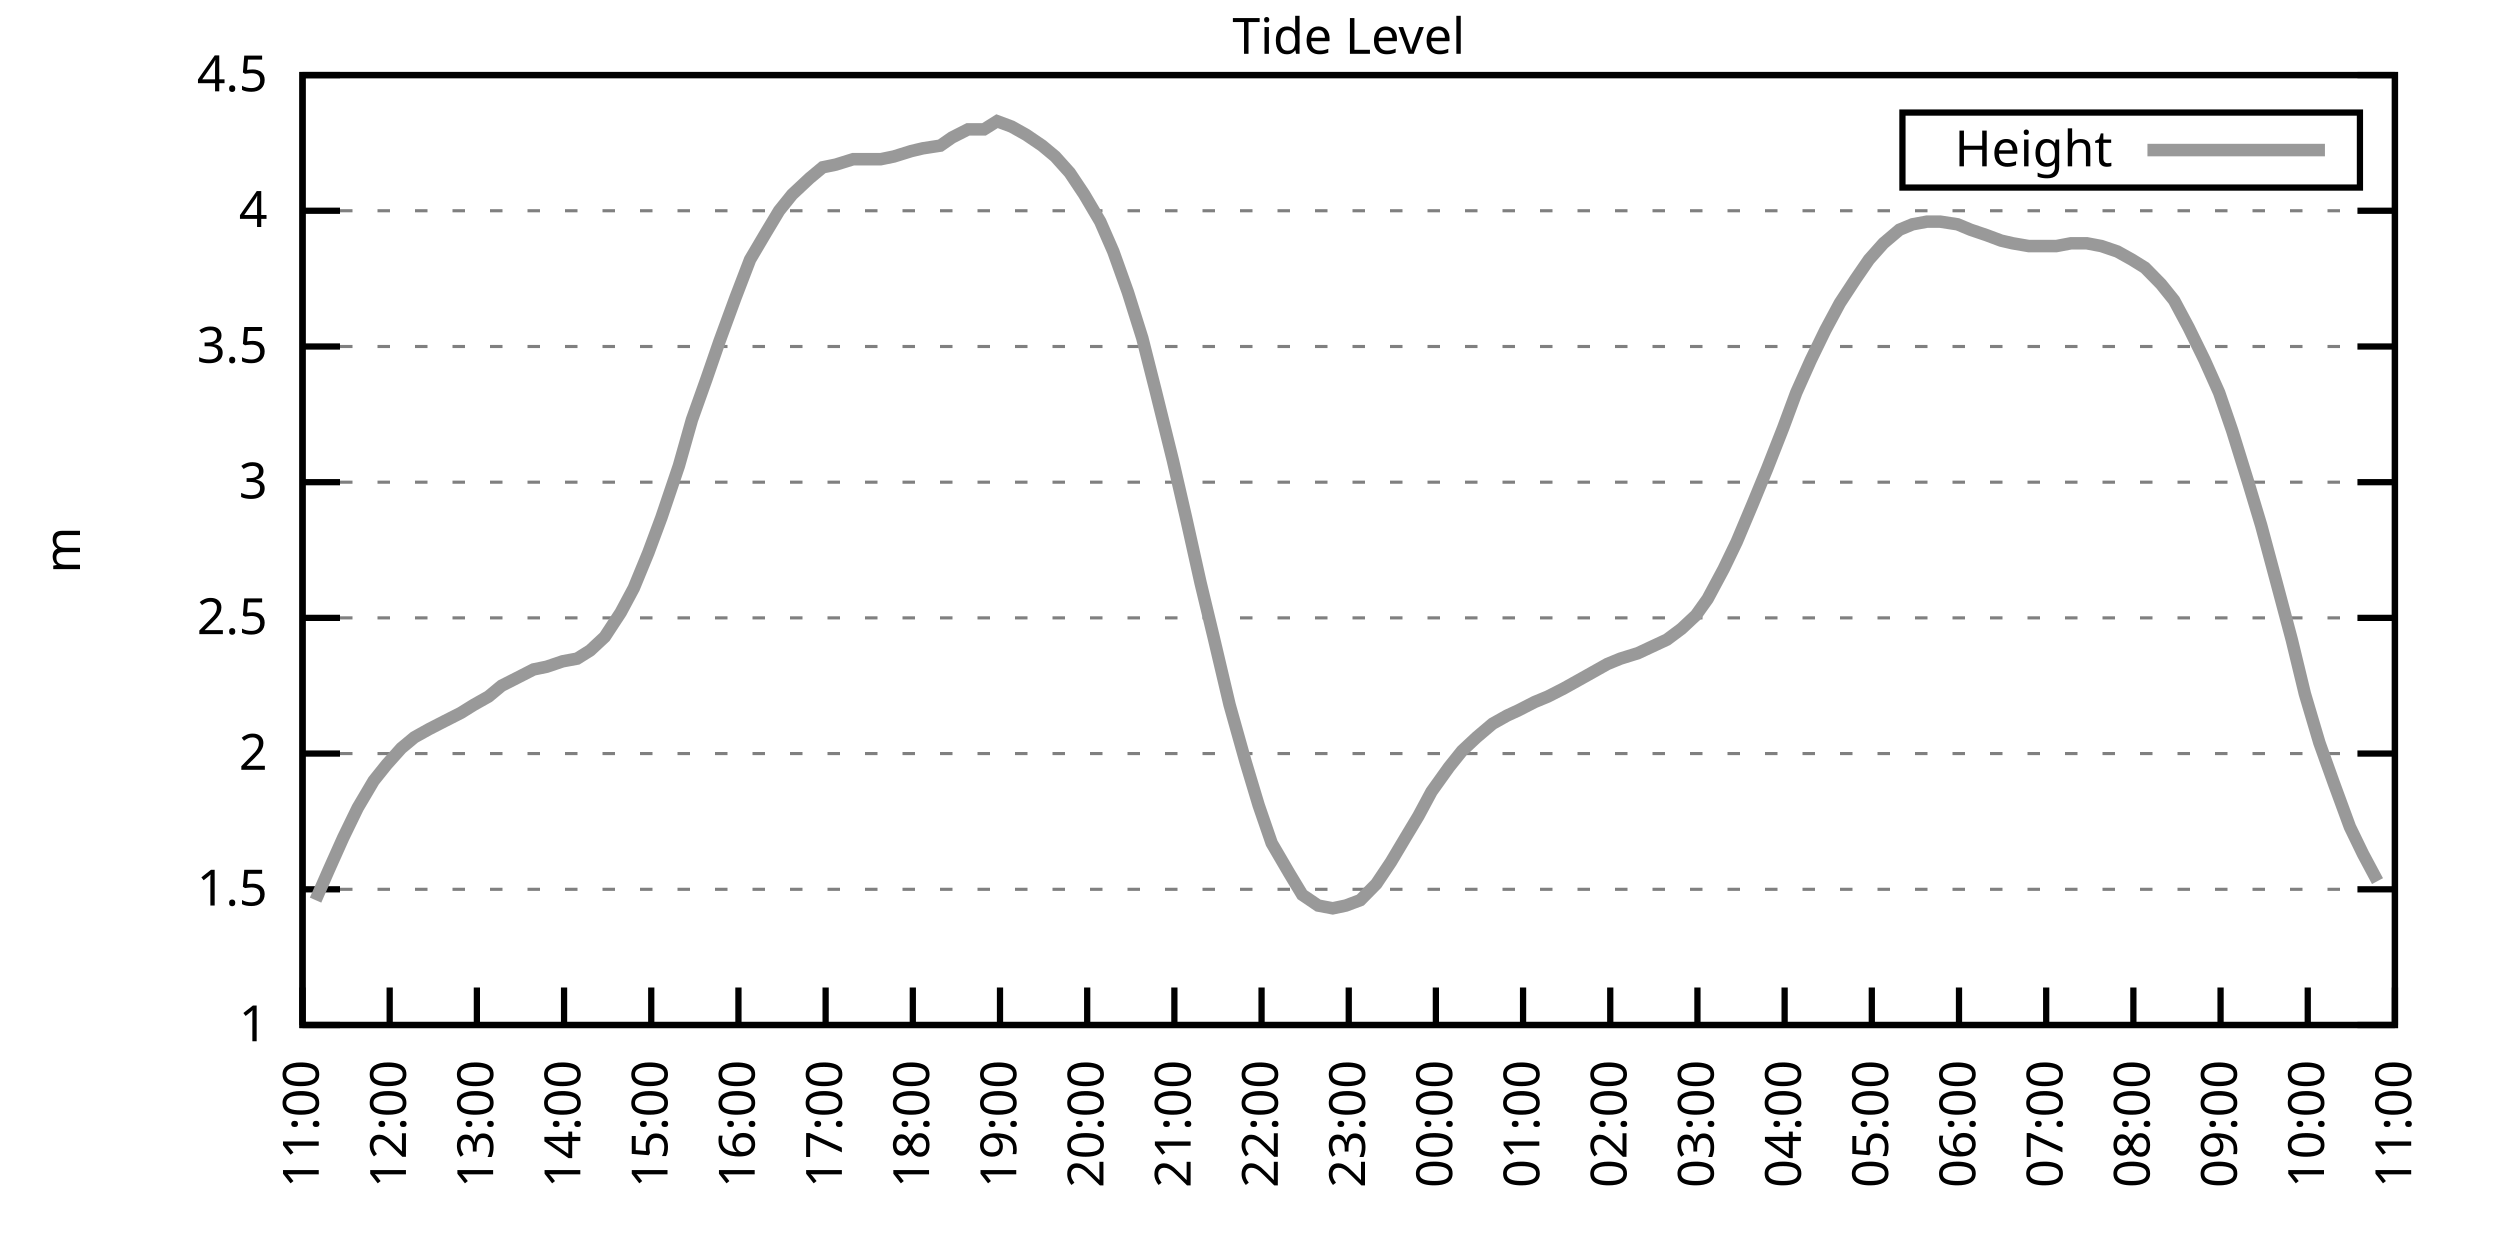
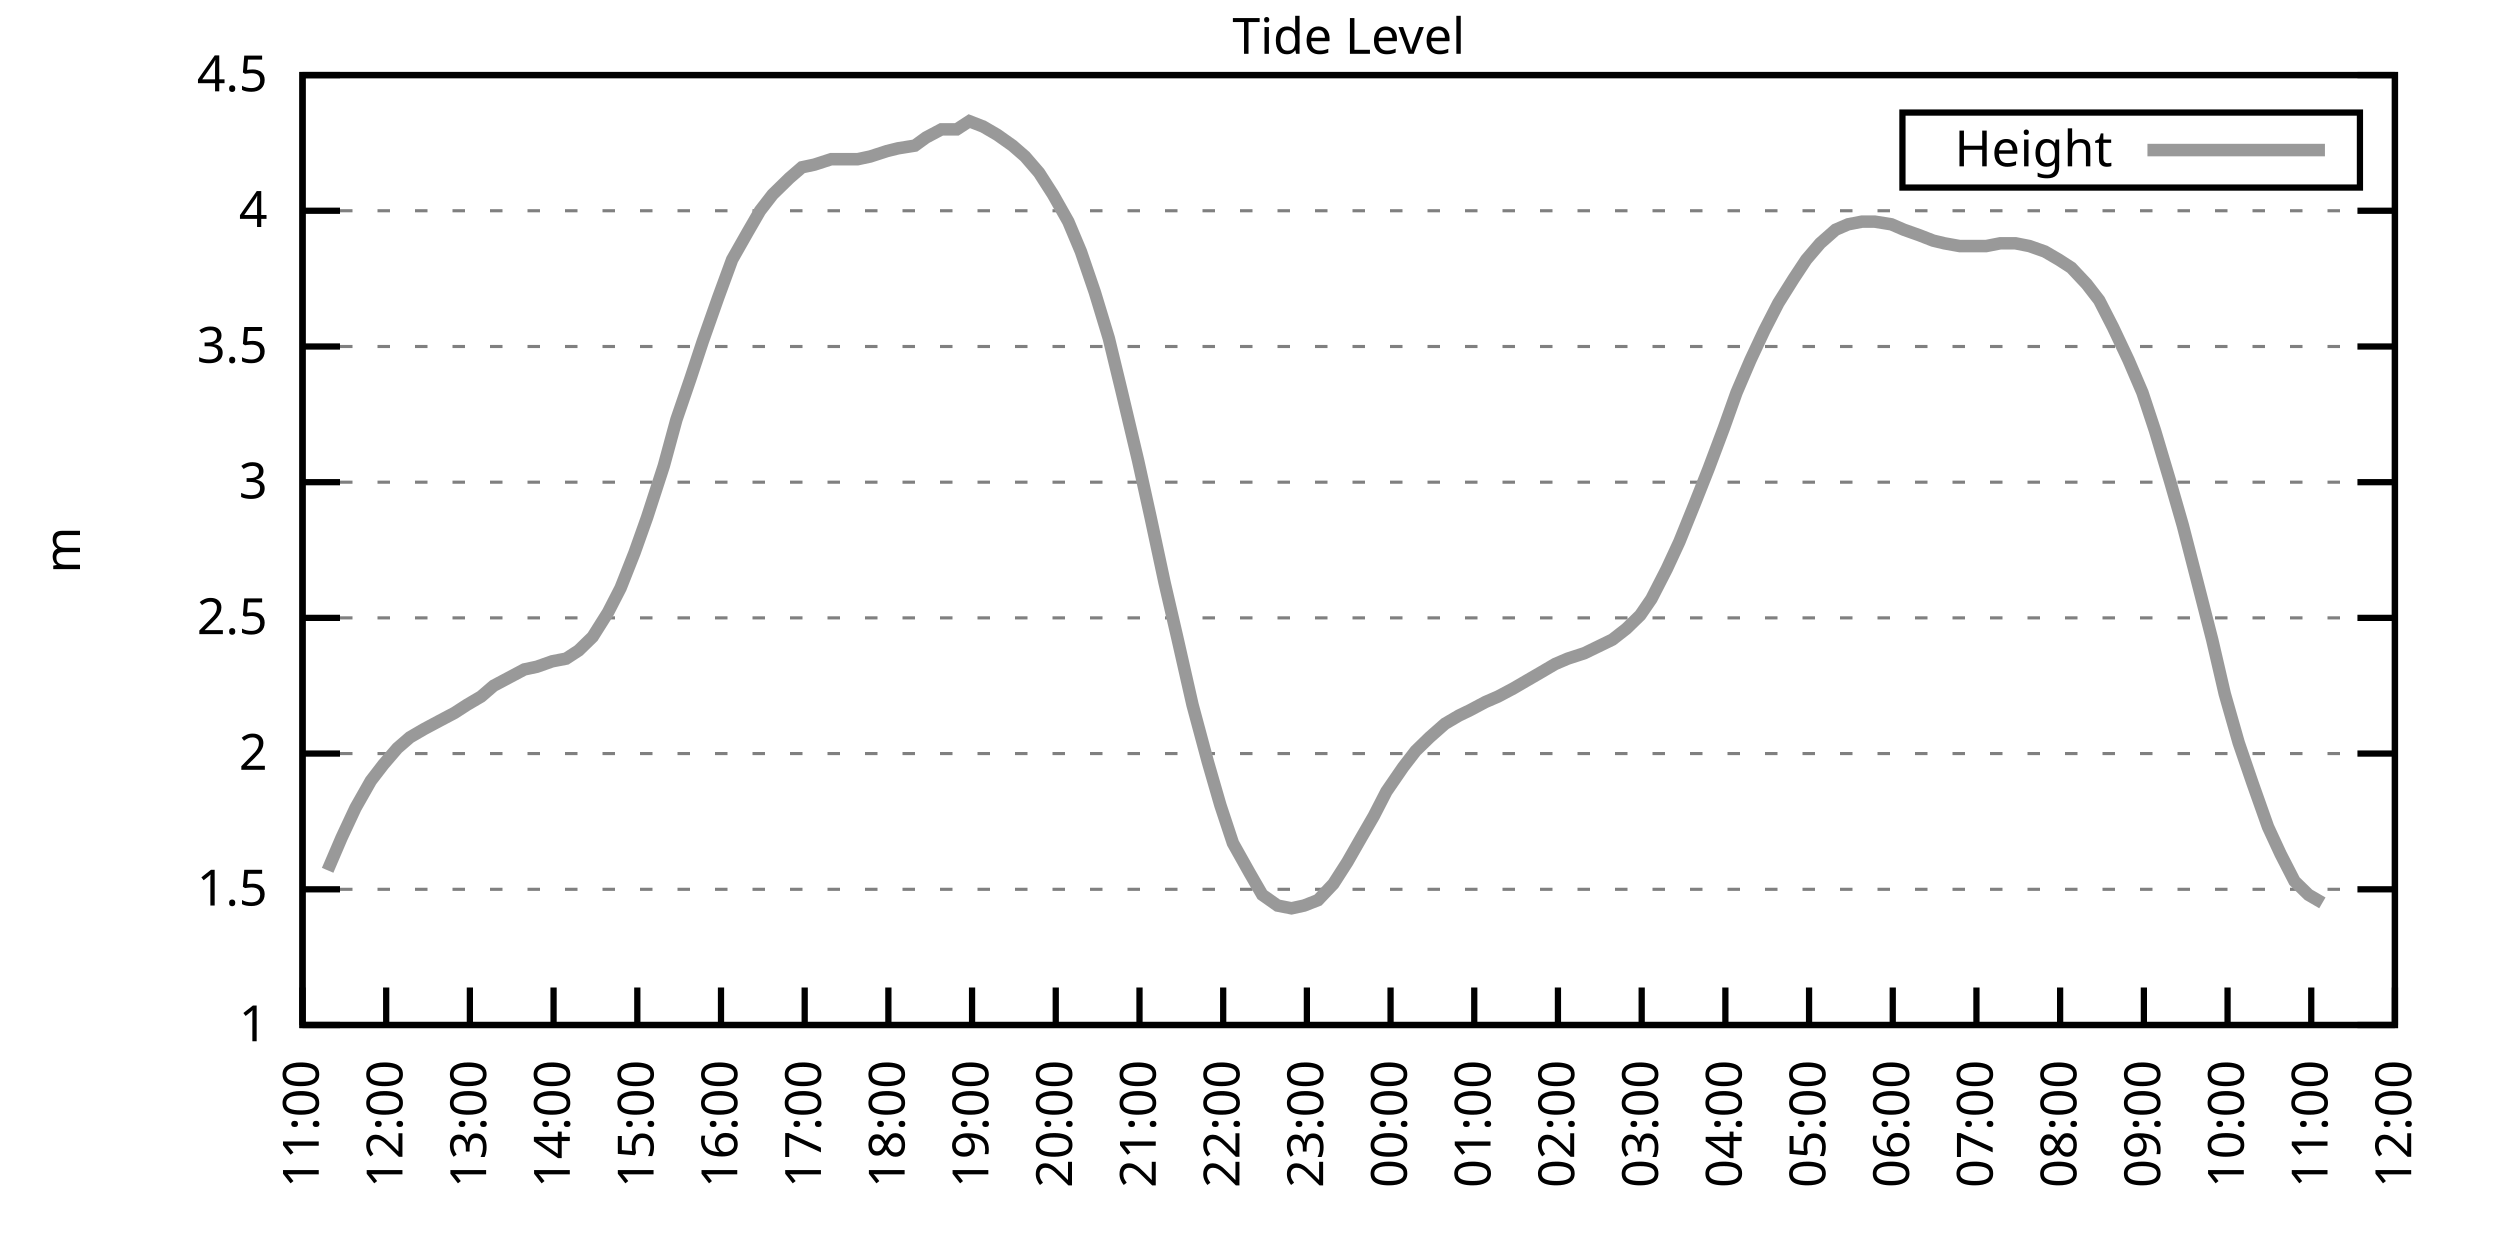
<svg xmlns="http://www.w3.org/2000/svg" xmlns:xlink="http://www.w3.org/1999/xlink" width="400" height="200" viewBox="0 0 400 200">
  <g id="gnuplot_canvas">
    <rect x="0" y="0" width="400" height="200" fill="none" />
    <defs>
      <circle id="gpDot" r="0.5" stroke-width="0.5" stroke="currentColor" />
      <path id="gpPt0" stroke-width="0.333" stroke="currentColor" d="M-1,0 h2 M0,-1 v2" />
      <path id="gpPt1" stroke-width="0.333" stroke="currentColor" d="M-1,-1 L1,1 M1,-1 L-1,1" />
      <path id="gpPt2" stroke-width="0.333" stroke="currentColor" d="M-1,0 L1,0 M0,-1 L0,1 M-1,-1 L1,1 M-1,1 L1,-1" />
      <rect id="gpPt3" stroke-width="0.333" stroke="currentColor" x="-1" y="-1" width="2" height="2" />
      <rect id="gpPt4" stroke-width="0.333" stroke="currentColor" fill="currentColor" x="-1" y="-1" width="2" height="2" />
      <circle id="gpPt5" stroke-width="0.333" stroke="currentColor" cx="0" cy="0" r="1" />
      <use xlink:href="#gpPt5" id="gpPt6" fill="currentColor" stroke="none" />
      <path id="gpPt7" stroke-width="0.333" stroke="currentColor" d="M0,-1.33 L-1.33,0.67 L1.33,0.67 z" />
      <use xlink:href="#gpPt7" id="gpPt8" fill="currentColor" stroke="none" />
      <use xlink:href="#gpPt7" id="gpPt9" stroke="currentColor" transform="rotate(180)" />
      <use xlink:href="#gpPt9" id="gpPt10" fill="currentColor" stroke="none" />
      <use xlink:href="#gpPt3" id="gpPt11" stroke="currentColor" transform="rotate(45)" />
      <use xlink:href="#gpPt11" id="gpPt12" fill="currentColor" stroke="none" />
      <path id="gpPt13" stroke-width="0.333" stroke="currentColor" d="M0,1.330 L1.265,0.411 L0.782,-1.067 L-0.782,-1.076 L-1.265,0.411 z" />
      <use xlink:href="#gpPt13" id="gpPt14" fill="currentColor" stroke="none" />
      <filter id="textbox" filterUnits="objectBoundingBox" x="0" y="0" height="1" width="1">
        <feFlood flood-color="white" flood-opacity="1" result="bgnd" />
        <feComposite in="SourceGraphic" in2="bgnd" operator="atop" />
      </filter>
      <filter id="greybox" filterUnits="objectBoundingBox" x="0" y="0" height="1" width="1">
        <feFlood flood-color="lightgrey" flood-opacity="1" result="grey" />
        <feComposite in="SourceGraphic" in2="grey" operator="atop" />
      </filter>
    </defs>
    <g fill="none" color="white" stroke="currentColor" stroke-width="1.00" stroke-linecap="butt" stroke-linejoin="miter">
</g>
    <g fill="none" color="black" stroke="currentColor" stroke-width="1.00" stroke-linecap="butt" stroke-linejoin="miter">
      <g stroke="none" shape-rendering="crispEdges">
        <polygon fill="rgb(255, 255, 255)" points="48.40,164.00 383.18,164.00 383.18,12.02 48.40,12.02 " />
      </g>
    </g>
    <g fill="none" color="black" stroke="currentColor" stroke-width="1.00" stroke-linecap="butt" stroke-linejoin="miter">
</g>
    <g fill="none" color="black" stroke="black" stroke-width="0.50" stroke-linecap="butt" stroke-linejoin="miter">
</g>
    <g fill="none" color="gray" stroke="currentColor" stroke-width="0.50" stroke-linecap="butt" stroke-linejoin="miter">
      <path stroke="gray" stroke-dasharray="2,4" class="gridline" d="M48.40,164.00 L383.19,164.00  " />
    </g>
    <g fill="none" color="gray" stroke="gray" stroke-width="1.00" stroke-linecap="butt" stroke-linejoin="miter">
</g>
    <g fill="none" color="black" stroke="currentColor" stroke-width="1.00" stroke-linecap="butt" stroke-linejoin="miter">
      <path stroke="black" d="M48.40,164.00 L54.40,164.00 M383.19,164.00 L377.19,164.00  " />
      <g transform="translate(42.80,166.60)" stroke="none" fill="black" font-family="Sans" font-size="8.00" text-anchor="end">
        <text>
          <tspan font-family="Sans"> 1</tspan>
        </text>
      </g>
    </g>
    <g fill="none" color="black" stroke="currentColor" stroke-width="1.00" stroke-linecap="butt" stroke-linejoin="miter">
</g>
    <g fill="none" color="black" stroke="black" stroke-width="0.50" stroke-linecap="butt" stroke-linejoin="miter">
</g>
    <g fill="none" color="gray" stroke="currentColor" stroke-width="0.50" stroke-linecap="butt" stroke-linejoin="miter">
      <path stroke="gray" stroke-dasharray="2,4" class="gridline" d="M48.40,142.29 L383.19,142.29  " />
    </g>
    <g fill="none" color="gray" stroke="gray" stroke-width="1.00" stroke-linecap="butt" stroke-linejoin="miter">
</g>
    <g fill="none" color="black" stroke="currentColor" stroke-width="1.00" stroke-linecap="butt" stroke-linejoin="miter">
      <path stroke="black" d="M48.40,142.29 L54.40,142.29 M383.19,142.29 L377.19,142.29  " />
      <g transform="translate(42.80,144.89)" stroke="none" fill="black" font-family="Sans" font-size="8.00" text-anchor="end">
        <text>
          <tspan font-family="Sans"> 1.5</tspan>
        </text>
      </g>
    </g>
    <g fill="none" color="black" stroke="currentColor" stroke-width="1.00" stroke-linecap="butt" stroke-linejoin="miter">
</g>
    <g fill="none" color="black" stroke="black" stroke-width="0.50" stroke-linecap="butt" stroke-linejoin="miter">
</g>
    <g fill="none" color="gray" stroke="currentColor" stroke-width="0.50" stroke-linecap="butt" stroke-linejoin="miter">
      <path stroke="gray" stroke-dasharray="2,4" class="gridline" d="M48.40,120.57 L383.19,120.57  " />
    </g>
    <g fill="none" color="gray" stroke="gray" stroke-width="1.00" stroke-linecap="butt" stroke-linejoin="miter">
</g>
    <g fill="none" color="black" stroke="currentColor" stroke-width="1.00" stroke-linecap="butt" stroke-linejoin="miter">
      <path stroke="black" d="M48.40,120.57 L54.40,120.57 M383.19,120.57 L377.19,120.57  " />
      <g transform="translate(42.80,123.17)" stroke="none" fill="black" font-family="Sans" font-size="8.00" text-anchor="end">
        <text>
          <tspan font-family="Sans"> 2</tspan>
        </text>
      </g>
    </g>
    <g fill="none" color="black" stroke="currentColor" stroke-width="1.00" stroke-linecap="butt" stroke-linejoin="miter">
</g>
    <g fill="none" color="black" stroke="black" stroke-width="0.50" stroke-linecap="butt" stroke-linejoin="miter">
</g>
    <g fill="none" color="gray" stroke="currentColor" stroke-width="0.50" stroke-linecap="butt" stroke-linejoin="miter">
      <path stroke="gray" stroke-dasharray="2,4" class="gridline" d="M48.40,98.86 L383.19,98.86  " />
    </g>
    <g fill="none" color="gray" stroke="gray" stroke-width="1.00" stroke-linecap="butt" stroke-linejoin="miter">
</g>
    <g fill="none" color="black" stroke="currentColor" stroke-width="1.00" stroke-linecap="butt" stroke-linejoin="miter">
      <path stroke="black" d="M48.40,98.86 L54.40,98.86 M383.19,98.86 L377.19,98.86  " />
      <g transform="translate(42.80,101.46)" stroke="none" fill="black" font-family="Sans" font-size="8.00" text-anchor="end">
        <text>
          <tspan font-family="Sans"> 2.5</tspan>
        </text>
      </g>
    </g>
    <g fill="none" color="black" stroke="currentColor" stroke-width="1.00" stroke-linecap="butt" stroke-linejoin="miter">
</g>
    <g fill="none" color="black" stroke="black" stroke-width="0.50" stroke-linecap="butt" stroke-linejoin="miter">
</g>
    <g fill="none" color="gray" stroke="currentColor" stroke-width="0.50" stroke-linecap="butt" stroke-linejoin="miter">
      <path stroke="gray" stroke-dasharray="2,4" class="gridline" d="M48.40,77.15 L383.19,77.15  " />
    </g>
    <g fill="none" color="gray" stroke="gray" stroke-width="1.00" stroke-linecap="butt" stroke-linejoin="miter">
</g>
    <g fill="none" color="black" stroke="currentColor" stroke-width="1.00" stroke-linecap="butt" stroke-linejoin="miter">
      <path stroke="black" d="M48.40,77.15 L54.40,77.15 M383.19,77.15 L377.19,77.15  " />
      <g transform="translate(42.80,79.75)" stroke="none" fill="black" font-family="Sans" font-size="8.00" text-anchor="end">
        <text>
          <tspan font-family="Sans"> 3</tspan>
        </text>
      </g>
    </g>
    <g fill="none" color="black" stroke="currentColor" stroke-width="1.00" stroke-linecap="butt" stroke-linejoin="miter">
</g>
    <g fill="none" color="black" stroke="black" stroke-width="0.50" stroke-linecap="butt" stroke-linejoin="miter">
</g>
    <g fill="none" color="gray" stroke="currentColor" stroke-width="0.50" stroke-linecap="butt" stroke-linejoin="miter">
      <path stroke="gray" stroke-dasharray="2,4" class="gridline" d="M48.40,55.44 L383.19,55.44  " />
    </g>
    <g fill="none" color="gray" stroke="gray" stroke-width="1.00" stroke-linecap="butt" stroke-linejoin="miter">
</g>
    <g fill="none" color="black" stroke="currentColor" stroke-width="1.00" stroke-linecap="butt" stroke-linejoin="miter">
      <path stroke="black" d="M48.40,55.44 L54.40,55.44 M383.19,55.44 L377.19,55.44  " />
      <g transform="translate(42.80,58.04)" stroke="none" fill="black" font-family="Sans" font-size="8.00" text-anchor="end">
        <text>
          <tspan font-family="Sans"> 3.5</tspan>
        </text>
      </g>
    </g>
    <g fill="none" color="black" stroke="currentColor" stroke-width="1.00" stroke-linecap="butt" stroke-linejoin="miter">
</g>
    <g fill="none" color="black" stroke="black" stroke-width="0.50" stroke-linecap="butt" stroke-linejoin="miter">
</g>
    <g fill="none" color="gray" stroke="currentColor" stroke-width="0.50" stroke-linecap="butt" stroke-linejoin="miter">
      <path stroke="gray" stroke-dasharray="2,4" class="gridline" d="M48.40,33.72 L383.19,33.72  " />
    </g>
    <g fill="none" color="gray" stroke="gray" stroke-width="1.00" stroke-linecap="butt" stroke-linejoin="miter">
</g>
    <g fill="none" color="black" stroke="currentColor" stroke-width="1.00" stroke-linecap="butt" stroke-linejoin="miter">
      <path stroke="black" d="M48.40,33.72 L54.40,33.72 M383.19,33.72 L377.19,33.72  " />
      <g transform="translate(42.80,36.32)" stroke="none" fill="black" font-family="Sans" font-size="8.00" text-anchor="end">
        <text>
          <tspan font-family="Sans"> 4</tspan>
        </text>
      </g>
    </g>
    <g fill="none" color="black" stroke="currentColor" stroke-width="1.00" stroke-linecap="butt" stroke-linejoin="miter">
</g>
    <g fill="none" color="black" stroke="black" stroke-width="0.50" stroke-linecap="butt" stroke-linejoin="miter">
</g>
    <g fill="none" color="gray" stroke="currentColor" stroke-width="0.50" stroke-linecap="butt" stroke-linejoin="miter">
      <path stroke="gray" stroke-dasharray="2,4" class="gridline" d="M48.40,12.01 L383.19,12.01  " />
    </g>
    <g fill="none" color="gray" stroke="gray" stroke-width="1.00" stroke-linecap="butt" stroke-linejoin="miter">
</g>
    <g fill="none" color="black" stroke="currentColor" stroke-width="1.00" stroke-linecap="butt" stroke-linejoin="miter">
      <path stroke="black" d="M48.40,12.01 L54.40,12.01 M383.19,12.01 L377.19,12.01  " />
      <g transform="translate(42.80,14.61)" stroke="none" fill="black" font-family="Sans" font-size="8.00" text-anchor="end">
        <text>
          <tspan font-family="Sans"> 4.5</tspan>
        </text>
      </g>
    </g>
    <g fill="none" color="black" stroke="currentColor" stroke-width="1.00" stroke-linecap="butt" stroke-linejoin="miter">
      <path stroke="black" d="M48.40,164.00 L48.40,158.00  " />
      <g transform="translate(51.00,169.60) rotate(270.00)" stroke="none" fill="black" font-family="Sans" font-size="8.00" text-anchor="end">
        <text>
          <tspan font-family="Sans">11:00</tspan>
        </text>
      </g>
    </g>
    <g fill="none" color="black" stroke="currentColor" stroke-width="1.00" stroke-linecap="butt" stroke-linejoin="miter">
-       <path stroke="black" d="M62.35,164.00 L62.35,158.00  " />
-       <g transform="translate(64.95,169.60) rotate(270.00)" stroke="none" fill="black" font-family="Sans" font-size="8.00" text-anchor="end">
+       <path stroke="black" d="M61.79,164.00 L61.79,158.00  " />
+       <g transform="translate(64.39,169.60) rotate(270.00)" stroke="none" fill="black" font-family="Sans" font-size="8.00" text-anchor="end">
        <text>
          <tspan font-family="Sans">12:00</tspan>
        </text>
      </g>
    </g>
    <g fill="none" color="black" stroke="currentColor" stroke-width="1.00" stroke-linecap="butt" stroke-linejoin="miter">
-       <path stroke="black" d="M76.30,164.00 L76.30,158.00  " />
-       <g transform="translate(78.90,169.60) rotate(270.00)" stroke="none" fill="black" font-family="Sans" font-size="8.00" text-anchor="end">
+       <path stroke="black" d="M75.18,164.00 L75.18,158.00  " />
+       <g transform="translate(77.78,169.60) rotate(270.00)" stroke="none" fill="black" font-family="Sans" font-size="8.00" text-anchor="end">
        <text>
          <tspan font-family="Sans">13:00</tspan>
        </text>
      </g>
    </g>
    <g fill="none" color="black" stroke="currentColor" stroke-width="1.00" stroke-linecap="butt" stroke-linejoin="miter">
-       <path stroke="black" d="M90.25,164.00 L90.25,158.00  " />
-       <g transform="translate(92.85,169.60) rotate(270.00)" stroke="none" fill="black" font-family="Sans" font-size="8.00" text-anchor="end">
+       <path stroke="black" d="M88.57,164.00 L88.57,158.00  " />
+       <g transform="translate(91.17,169.60) rotate(270.00)" stroke="none" fill="black" font-family="Sans" font-size="8.00" text-anchor="end">
        <text>
          <tspan font-family="Sans">14:00</tspan>
        </text>
      </g>
    </g>
    <g fill="none" color="black" stroke="currentColor" stroke-width="1.00" stroke-linecap="butt" stroke-linejoin="miter">
-       <path stroke="black" d="M104.20,164.00 L104.20,158.00  " />
-       <g transform="translate(106.80,169.60) rotate(270.00)" stroke="none" fill="black" font-family="Sans" font-size="8.00" text-anchor="end">
+       <path stroke="black" d="M101.97,164.00 L101.97,158.00  " />
+       <g transform="translate(104.57,169.60) rotate(270.00)" stroke="none" fill="black" font-family="Sans" font-size="8.00" text-anchor="end">
        <text>
          <tspan font-family="Sans">15:00</tspan>
        </text>
      </g>
    </g>
    <g fill="none" color="black" stroke="currentColor" stroke-width="1.00" stroke-linecap="butt" stroke-linejoin="miter">
-       <path stroke="black" d="M118.15,164.00 L118.15,158.00  " />
-       <g transform="translate(120.75,169.60) rotate(270.00)" stroke="none" fill="black" font-family="Sans" font-size="8.00" text-anchor="end">
+       <path stroke="black" d="M115.36,164.00 L115.36,158.00  " />
+       <g transform="translate(117.96,169.60) rotate(270.00)" stroke="none" fill="black" font-family="Sans" font-size="8.00" text-anchor="end">
        <text>
          <tspan font-family="Sans">16:00</tspan>
        </text>
      </g>
    </g>
    <g fill="none" color="black" stroke="currentColor" stroke-width="1.00" stroke-linecap="butt" stroke-linejoin="miter">
-       <path stroke="black" d="M132.10,164.00 L132.10,158.00  " />
-       <g transform="translate(134.70,169.60) rotate(270.00)" stroke="none" fill="black" font-family="Sans" font-size="8.00" text-anchor="end">
+       <path stroke="black" d="M128.75,164.00 L128.75,158.00  " />
+       <g transform="translate(131.35,169.60) rotate(270.00)" stroke="none" fill="black" font-family="Sans" font-size="8.00" text-anchor="end">
        <text>
          <tspan font-family="Sans">17:00</tspan>
        </text>
      </g>
    </g>
    <g fill="none" color="black" stroke="currentColor" stroke-width="1.00" stroke-linecap="butt" stroke-linejoin="miter">
-       <path stroke="black" d="M146.05,164.00 L146.05,158.00  " />
-       <g transform="translate(148.65,169.60) rotate(270.00)" stroke="none" fill="black" font-family="Sans" font-size="8.00" text-anchor="end">
+       <path stroke="black" d="M142.14,164.00 L142.14,158.00  " />
+       <g transform="translate(144.74,169.60) rotate(270.00)" stroke="none" fill="black" font-family="Sans" font-size="8.00" text-anchor="end">
        <text>
          <tspan font-family="Sans">18:00</tspan>
        </text>
      </g>
    </g>
    <g fill="none" color="black" stroke="currentColor" stroke-width="1.00" stroke-linecap="butt" stroke-linejoin="miter">
-       <path stroke="black" d="M160.00,164.00 L160.00,158.00  " />
-       <g transform="translate(162.60,169.60) rotate(270.00)" stroke="none" fill="black" font-family="Sans" font-size="8.00" text-anchor="end">
+       <path stroke="black" d="M155.53,164.00 L155.53,158.00  " />
+       <g transform="translate(158.13,169.60) rotate(270.00)" stroke="none" fill="black" font-family="Sans" font-size="8.00" text-anchor="end">
        <text>
          <tspan font-family="Sans">19:00</tspan>
        </text>
      </g>
    </g>
    <g fill="none" color="black" stroke="currentColor" stroke-width="1.00" stroke-linecap="butt" stroke-linejoin="miter">
-       <path stroke="black" d="M173.95,164.00 L173.95,158.00  " />
-       <g transform="translate(176.55,169.60) rotate(270.00)" stroke="none" fill="black" font-family="Sans" font-size="8.00" text-anchor="end">
+       <path stroke="black" d="M168.92,164.00 L168.92,158.00  " />
+       <g transform="translate(171.52,169.60) rotate(270.00)" stroke="none" fill="black" font-family="Sans" font-size="8.00" text-anchor="end">
        <text>
          <tspan font-family="Sans">20:00</tspan>
        </text>
      </g>
    </g>
    <g fill="none" color="black" stroke="currentColor" stroke-width="1.00" stroke-linecap="butt" stroke-linejoin="miter">
-       <path stroke="black" d="M187.90,164.00 L187.90,158.00  " />
-       <g transform="translate(190.50,169.60) rotate(270.00)" stroke="none" fill="black" font-family="Sans" font-size="8.00" text-anchor="end">
+       <path stroke="black" d="M182.32,164.00 L182.32,158.00  " />
+       <g transform="translate(184.92,169.60) rotate(270.00)" stroke="none" fill="black" font-family="Sans" font-size="8.00" text-anchor="end">
        <text>
          <tspan font-family="Sans">21:00</tspan>
        </text>
      </g>
    </g>
    <g fill="none" color="black" stroke="currentColor" stroke-width="1.00" stroke-linecap="butt" stroke-linejoin="miter">
-       <path stroke="black" d="M201.85,164.00 L201.85,158.00  " />
-       <g transform="translate(204.45,169.60) rotate(270.00)" stroke="none" fill="black" font-family="Sans" font-size="8.00" text-anchor="end">
+       <path stroke="black" d="M195.71,164.00 L195.71,158.00  " />
+       <g transform="translate(198.31,169.60) rotate(270.00)" stroke="none" fill="black" font-family="Sans" font-size="8.00" text-anchor="end">
        <text>
          <tspan font-family="Sans">22:00</tspan>
        </text>
      </g>
    </g>
    <g fill="none" color="black" stroke="currentColor" stroke-width="1.00" stroke-linecap="butt" stroke-linejoin="miter">
-       <path stroke="black" d="M215.80,164.00 L215.80,158.00  " />
-       <g transform="translate(218.40,169.60) rotate(270.00)" stroke="none" fill="black" font-family="Sans" font-size="8.00" text-anchor="end">
+       <path stroke="black" d="M209.10,164.00 L209.10,158.00  " />
+       <g transform="translate(211.70,169.60) rotate(270.00)" stroke="none" fill="black" font-family="Sans" font-size="8.00" text-anchor="end">
        <text>
          <tspan font-family="Sans">23:00</tspan>
        </text>
      </g>
    </g>
    <g fill="none" color="black" stroke="currentColor" stroke-width="1.00" stroke-linecap="butt" stroke-linejoin="miter">
-       <path stroke="black" d="M229.74,164.00 L229.74,158.00  " />
-       <g transform="translate(232.34,169.60) rotate(270.00)" stroke="none" fill="black" font-family="Sans" font-size="8.00" text-anchor="end">
+       <path stroke="black" d="M222.49,164.00 L222.49,158.00  " />
+       <g transform="translate(225.09,169.60) rotate(270.00)" stroke="none" fill="black" font-family="Sans" font-size="8.00" text-anchor="end">
        <text>
          <tspan font-family="Sans">00:00</tspan>
        </text>
      </g>
    </g>
    <g fill="none" color="black" stroke="currentColor" stroke-width="1.00" stroke-linecap="butt" stroke-linejoin="miter">
-       <path stroke="black" d="M243.69,164.00 L243.69,158.00  " />
-       <g transform="translate(246.29,169.60) rotate(270.00)" stroke="none" fill="black" font-family="Sans" font-size="8.00" text-anchor="end">
+       <path stroke="black" d="M235.88,164.00 L235.88,158.00  " />
+       <g transform="translate(238.48,169.60) rotate(270.00)" stroke="none" fill="black" font-family="Sans" font-size="8.00" text-anchor="end">
        <text>
          <tspan font-family="Sans">01:00</tspan>
        </text>
      </g>
    </g>
    <g fill="none" color="black" stroke="currentColor" stroke-width="1.00" stroke-linecap="butt" stroke-linejoin="miter">
-       <path stroke="black" d="M257.64,164.00 L257.64,158.00  " />
-       <g transform="translate(260.24,169.60) rotate(270.00)" stroke="none" fill="black" font-family="Sans" font-size="8.00" text-anchor="end">
+       <path stroke="black" d="M249.27,164.00 L249.27,158.00  " />
+       <g transform="translate(251.87,169.60) rotate(270.00)" stroke="none" fill="black" font-family="Sans" font-size="8.00" text-anchor="end">
        <text>
          <tspan font-family="Sans">02:00</tspan>
        </text>
      </g>
    </g>
    <g fill="none" color="black" stroke="currentColor" stroke-width="1.00" stroke-linecap="butt" stroke-linejoin="miter">
-       <path stroke="black" d="M271.59,164.00 L271.59,158.00  " />
-       <g transform="translate(274.19,169.60) rotate(270.00)" stroke="none" fill="black" font-family="Sans" font-size="8.00" text-anchor="end">
+       <path stroke="black" d="M262.67,164.00 L262.67,158.00  " />
+       <g transform="translate(265.27,169.60) rotate(270.00)" stroke="none" fill="black" font-family="Sans" font-size="8.00" text-anchor="end">
        <text>
          <tspan font-family="Sans">03:00</tspan>
        </text>
      </g>
    </g>
    <g fill="none" color="black" stroke="currentColor" stroke-width="1.00" stroke-linecap="butt" stroke-linejoin="miter">
-       <path stroke="black" d="M285.54,164.00 L285.54,158.00  " />
-       <g transform="translate(288.14,169.60) rotate(270.00)" stroke="none" fill="black" font-family="Sans" font-size="8.00" text-anchor="end">
+       <path stroke="black" d="M276.06,164.00 L276.06,158.00  " />
+       <g transform="translate(278.66,169.60) rotate(270.00)" stroke="none" fill="black" font-family="Sans" font-size="8.00" text-anchor="end">
        <text>
          <tspan font-family="Sans">04:00</tspan>
        </text>
      </g>
    </g>
    <g fill="none" color="black" stroke="currentColor" stroke-width="1.00" stroke-linecap="butt" stroke-linejoin="miter">
-       <path stroke="black" d="M299.49,164.00 L299.49,158.00  " />
-       <g transform="translate(302.09,169.60) rotate(270.00)" stroke="none" fill="black" font-family="Sans" font-size="8.00" text-anchor="end">
+       <path stroke="black" d="M289.45,164.00 L289.45,158.00  " />
+       <g transform="translate(292.05,169.60) rotate(270.00)" stroke="none" fill="black" font-family="Sans" font-size="8.00" text-anchor="end">
        <text>
          <tspan font-family="Sans">05:00</tspan>
        </text>
      </g>
    </g>
    <g fill="none" color="black" stroke="currentColor" stroke-width="1.00" stroke-linecap="butt" stroke-linejoin="miter">
-       <path stroke="black" d="M313.44,164.00 L313.44,158.00  " />
-       <g transform="translate(316.04,169.60) rotate(270.00)" stroke="none" fill="black" font-family="Sans" font-size="8.00" text-anchor="end">
+       <path stroke="black" d="M302.84,164.00 L302.84,158.00  " />
+       <g transform="translate(305.44,169.60) rotate(270.00)" stroke="none" fill="black" font-family="Sans" font-size="8.00" text-anchor="end">
        <text>
          <tspan font-family="Sans">06:00</tspan>
        </text>
      </g>
    </g>
    <g fill="none" color="black" stroke="currentColor" stroke-width="1.00" stroke-linecap="butt" stroke-linejoin="miter">
-       <path stroke="black" d="M327.39,164.00 L327.39,158.00  " />
-       <g transform="translate(329.99,169.60) rotate(270.00)" stroke="none" fill="black" font-family="Sans" font-size="8.00" text-anchor="end">
+       <path stroke="black" d="M316.23,164.00 L316.23,158.00  " />
+       <g transform="translate(318.83,169.60) rotate(270.00)" stroke="none" fill="black" font-family="Sans" font-size="8.00" text-anchor="end">
        <text>
          <tspan font-family="Sans">07:00</tspan>
        </text>
      </g>
    </g>
    <g fill="none" color="black" stroke="currentColor" stroke-width="1.00" stroke-linecap="butt" stroke-linejoin="miter">
-       <path stroke="black" d="M341.34,164.00 L341.34,158.00  " />
-       <g transform="translate(343.94,169.60) rotate(270.00)" stroke="none" fill="black" font-family="Sans" font-size="8.00" text-anchor="end">
+       <path stroke="black" d="M329.62,164.00 L329.62,158.00  " />
+       <g transform="translate(332.22,169.60) rotate(270.00)" stroke="none" fill="black" font-family="Sans" font-size="8.00" text-anchor="end">
        <text>
          <tspan font-family="Sans">08:00</tspan>
        </text>
      </g>
    </g>
    <g fill="none" color="black" stroke="currentColor" stroke-width="1.00" stroke-linecap="butt" stroke-linejoin="miter">
-       <path stroke="black" d="M355.29,164.00 L355.29,158.00  " />
-       <g transform="translate(357.89,169.60) rotate(270.00)" stroke="none" fill="black" font-family="Sans" font-size="8.00" text-anchor="end">
+       <path stroke="black" d="M343.02,164.00 L343.02,158.00  " />
+       <g transform="translate(345.62,169.60) rotate(270.00)" stroke="none" fill="black" font-family="Sans" font-size="8.00" text-anchor="end">
        <text>
          <tspan font-family="Sans">09:00</tspan>
        </text>
      </g>
    </g>
    <g fill="none" color="black" stroke="currentColor" stroke-width="1.00" stroke-linecap="butt" stroke-linejoin="miter">
-       <path stroke="black" d="M369.24,164.00 L369.24,158.00  " />
-       <g transform="translate(371.84,169.60) rotate(270.00)" stroke="none" fill="black" font-family="Sans" font-size="8.00" text-anchor="end">
+       <path stroke="black" d="M356.41,164.00 L356.41,158.00  " />
+       <g transform="translate(359.01,169.60) rotate(270.00)" stroke="none" fill="black" font-family="Sans" font-size="8.00" text-anchor="end">
        <text>
          <tspan font-family="Sans">10:00</tspan>
+         </text>
+       </g>
+     </g>
+     <g fill="none" color="black" stroke="currentColor" stroke-width="1.00" stroke-linecap="butt" stroke-linejoin="miter">
+       <path stroke="black" d="M369.80,164.00 L369.80,158.00  " />
+       <g transform="translate(372.40,169.60) rotate(270.00)" stroke="none" fill="black" font-family="Sans" font-size="8.00" text-anchor="end">
+         <text>
+           <tspan font-family="Sans">11:00</tspan>
        </text>
      </g>
    </g>
    <g fill="none" color="black" stroke="currentColor" stroke-width="1.00" stroke-linecap="butt" stroke-linejoin="miter">
      <path stroke="black" d="M383.19,164.00 L383.19,158.00  " />
      <g transform="translate(385.79,169.60) rotate(270.00)" stroke="none" fill="black" font-family="Sans" font-size="8.00" text-anchor="end">
        <text>
-           <tspan font-family="Sans">11:00</tspan>
+           <tspan font-family="Sans">12:00</tspan>
        </text>
      </g>
    </g>
    <g fill="none" color="black" stroke="currentColor" stroke-width="1.00" stroke-linecap="butt" stroke-linejoin="miter">
</g>
    <g fill="none" color="black" stroke="currentColor" stroke-width="1.00" stroke-linecap="butt" stroke-linejoin="miter">
      <path stroke="black" d="M48.40,12.01 L48.40,164.00 L383.19,164.00 L383.19,12.01 L48.40,12.01 Z  " />
    </g>
    <g fill="none" color="black" stroke="currentColor" stroke-width="1.00" stroke-linecap="butt" stroke-linejoin="miter">
</g>
    <g fill="none" color="black" stroke="currentColor" stroke-width="1.00" stroke-linecap="butt" stroke-linejoin="miter">
      <path stroke="black" d="M304.39,30.01 L304.39,18.01 L377.59,18.01 L377.59,30.01 L304.39,30.01 Z  " />
    </g>
    <g id="Tide_level_plot_1">
      <g fill="none" color="white" stroke="black" stroke-width="2.00" stroke-linecap="butt" stroke-linejoin="miter">
</g>
      <g fill="none" color="black" stroke="currentColor" stroke-width="2.00" stroke-linecap="butt" stroke-linejoin="miter">
        <g transform="translate(337.99,26.61)" stroke="none" fill="black" font-family="Sans" font-size="8.00" text-anchor="end">
          <text>
            <tspan font-family="Sans">Height</tspan>
          </text>
        </g>
      </g>
      <g fill="none" color="black" stroke="currentColor" stroke-width="2.00" stroke-linecap="butt" stroke-linejoin="miter">
-         <path stroke="rgb(153, 153, 153)" d="M343.59,24.01 L371.99,24.01 M50.49,144.02 L52.58,139.25 L54.91,134.04 L57.23,129.26 L59.79,124.92 L61.88,122.31   L64.21,119.71 L66.30,117.97 L68.63,116.67 L71.18,115.36 L73.74,114.06 L75.83,112.76 L78.16,111.45 L80.25,109.72   L82.81,108.42 L85.37,107.11 L87.46,106.68 L90.02,105.81 L92.34,105.38 L94.43,104.07 L96.76,101.90 L99.32,97.99   L101.41,94.08 L103.73,88.44 L105.83,82.79 L108.62,74.54 L110.71,67.16 L113.03,60.65 L115.13,54.57 L117.68,47.62   L120.01,41.54 L122.57,37.20 L124.66,33.72 L126.75,31.12 L129.54,28.51 L131.63,26.77 L133.72,26.34 L136.51,25.47   L138.61,25.47 L140.93,25.47 L143.02,25.04 L145.81,24.17 L147.67,23.73 L150.46,23.30 L152.32,22.00 L154.88,20.70   L157.44,20.70 L159.53,19.39 L161.86,20.26 L164.18,21.56 L166.74,23.30 L168.83,25.04 L171.16,27.64 L173.48,31.12   L176.04,35.46 L178.13,40.24 L180.46,46.75 L182.78,54.13 L184.87,62.38 L187.66,73.67 L189.76,82.79 L192.08,93.22   L194.17,101.90 L196.73,112.76 L199.29,121.88 L201.38,128.83 L203.47,134.90 L206.26,139.68 L208.36,143.16 L210.91,144.89   L213.24,145.33 L215.33,144.89 L217.65,144.02 L220.21,141.42 L222.54,137.94 L224.86,134.04 L226.95,130.56 L229.05,126.65   L231.84,122.75 L233.93,120.14 L236.25,117.97 L238.81,115.80 L241.14,114.49 L243.00,113.63 L245.55,112.32 L247.65,111.45   L250.20,110.15 L252.53,108.85 L254.85,107.55 L257.18,106.24 L259.27,105.38 L262.06,104.51 L263.92,103.64 L266.71,102.34   L269.04,100.60 L271.36,98.43 L273.22,95.82 L275.78,91.04 L277.87,86.70 L280.43,80.62 L282.75,74.98 L285.31,68.46   L287.40,62.82 L289.73,57.61 L292.05,52.83 L294.38,48.49 L296.94,44.58 L299.03,41.54 L301.35,38.93 L303.91,36.76   L306.00,35.89 L308.33,35.46 L310.42,35.46 L313.21,35.89 L315.30,36.76 L317.86,37.63 L320.18,38.50 L322.04,38.93   L324.60,39.37 L326.69,39.37 L329.02,39.37 L331.34,38.93 L333.90,38.93 L336.23,39.37 L338.78,40.24 L341.11,41.54   L343.20,42.84 L345.76,45.45 L347.85,48.05 L350.18,52.40 L352.73,57.61 L355.06,62.82 L357.15,68.90 L359.71,77.15   L361.80,84.10 L364.13,92.78 L366.68,102.34 L368.78,111.02 L371.10,118.84 L373.43,125.35 L375.98,132.30 L378.08,136.64   L380.40,140.98  " />
+         <path stroke="rgb(153, 153, 153)" d="M343.59,24.01 L371.99,24.01 M52.42,139.25 L54.65,134.04 L56.88,129.26 L59.34,124.92 L61.35,122.31 L63.58,119.71   L65.59,117.97 L67.82,116.67 L70.27,115.36 L72.73,114.06 L74.74,112.76 L76.97,111.45 L78.98,109.72 L81.43,108.42   L83.89,107.11 L85.90,106.68 L88.35,105.81 L90.58,105.38 L92.59,104.07 L94.82,101.90 L97.28,97.99 L99.29,94.08   L101.52,88.44 L103.53,82.79 L106.21,74.54 L108.22,67.16 L110.45,60.65 L112.46,54.57 L114.91,47.62 L117.14,41.54   L119.60,37.20 L121.61,33.72 L123.62,31.12 L126.29,28.51 L128.30,26.77 L130.31,26.34 L132.99,25.47 L135.00,25.47   L137.23,25.47 L139.24,25.04 L141.92,24.17 L143.70,23.73 L146.38,23.30 L148.17,22.00 L150.62,20.70 L153.08,20.70   L155.09,19.39 L157.32,20.26 L159.55,21.56 L162.01,23.30 L164.01,25.04 L166.25,27.64 L168.48,31.12 L170.93,35.46   L172.94,40.24 L175.17,46.75 L177.41,54.13 L179.41,62.38 L182.09,73.67 L184.10,82.79 L186.33,93.22 L188.34,101.90   L190.80,112.76 L193.25,121.88 L195.26,128.83 L197.27,134.90 L199.95,139.68 L201.96,143.16 L204.41,144.89 L206.64,145.33   L208.65,144.89 L210.88,144.02 L213.34,141.42 L215.57,137.94 L217.80,134.04 L219.81,130.56 L221.82,126.65 L224.50,122.75   L226.51,120.14 L228.74,117.97 L231.20,115.80 L233.43,114.49 L235.21,113.63 L237.67,112.32 L239.68,111.45 L242.13,110.15   L244.36,108.85 L246.60,107.55 L248.83,106.24 L250.84,105.38 L253.51,104.51 L255.30,103.64 L257.98,102.34 L260.21,100.60   L262.44,98.43 L264.23,95.82 L266.68,91.04 L268.69,86.70 L271.15,80.62 L273.38,74.98 L275.83,68.46 L277.84,62.82   L280.07,57.61 L282.31,52.83 L284.54,48.49 L286.99,44.58 L289.00,41.54 L291.23,38.93 L293.69,36.76 L295.70,35.89   L297.93,35.46 L299.94,35.46 L302.62,35.89 L304.63,36.76 L307.08,37.63 L309.31,38.50 L311.10,38.93 L313.55,39.37   L315.56,39.37 L317.79,39.37 L320.03,38.93 L322.48,38.93 L324.71,39.37 L327.17,40.24 L329.40,41.54 L331.41,42.84   L333.86,45.45 L335.87,48.05 L338.10,52.40 L340.56,57.61 L342.79,62.82 L344.80,68.90 L347.26,77.15 L349.26,84.10   L351.50,92.78 L353.95,102.34 L355.96,111.02 L358.19,118.84 L360.42,125.35 L362.88,132.30 L364.89,136.64 L367.12,140.98   L369.35,143.16 L371.58,144.46  " />
      </g>
    </g>
    <g fill="none" color="black" stroke="currentColor" stroke-width="2.00" stroke-linecap="butt" stroke-linejoin="miter">
</g>
    <g fill="none" color="black" stroke="black" stroke-width="1.00" stroke-linecap="butt" stroke-linejoin="miter">
</g>
    <g fill="none" color="black" stroke="currentColor" stroke-width="1.00" stroke-linecap="butt" stroke-linejoin="miter">
      <path stroke="black" d="M48.40,12.01 L48.40,164.00 L383.19,164.00 L383.19,12.01 L48.40,12.01 Z  " />
      <g transform="translate(12.80,88.01) rotate(270.00)" stroke="none" fill="black" font-family="Sans" font-size="8.00" text-anchor="middle">
        <text>
          <tspan font-family="Sans">m</tspan>
        </text>
      </g>
    </g>
    <g fill="none" color="black" stroke="currentColor" stroke-width="1.00" stroke-linecap="butt" stroke-linejoin="miter">
</g>
    <g fill="none" color="black" stroke="currentColor" stroke-width="1.00" stroke-linecap="butt" stroke-linejoin="miter">
      <g transform="translate(215.79,8.61)" stroke="none" fill="black" font-family="Sans" font-size="8.00" text-anchor="middle">
        <text>
          <tspan font-family="Sans">Tide Level</tspan>
        </text>
      </g>
    </g>
    <g fill="none" color="black" stroke="currentColor" stroke-width="1.00" stroke-linecap="butt" stroke-linejoin="miter">
</g>
  </g>
</svg>
